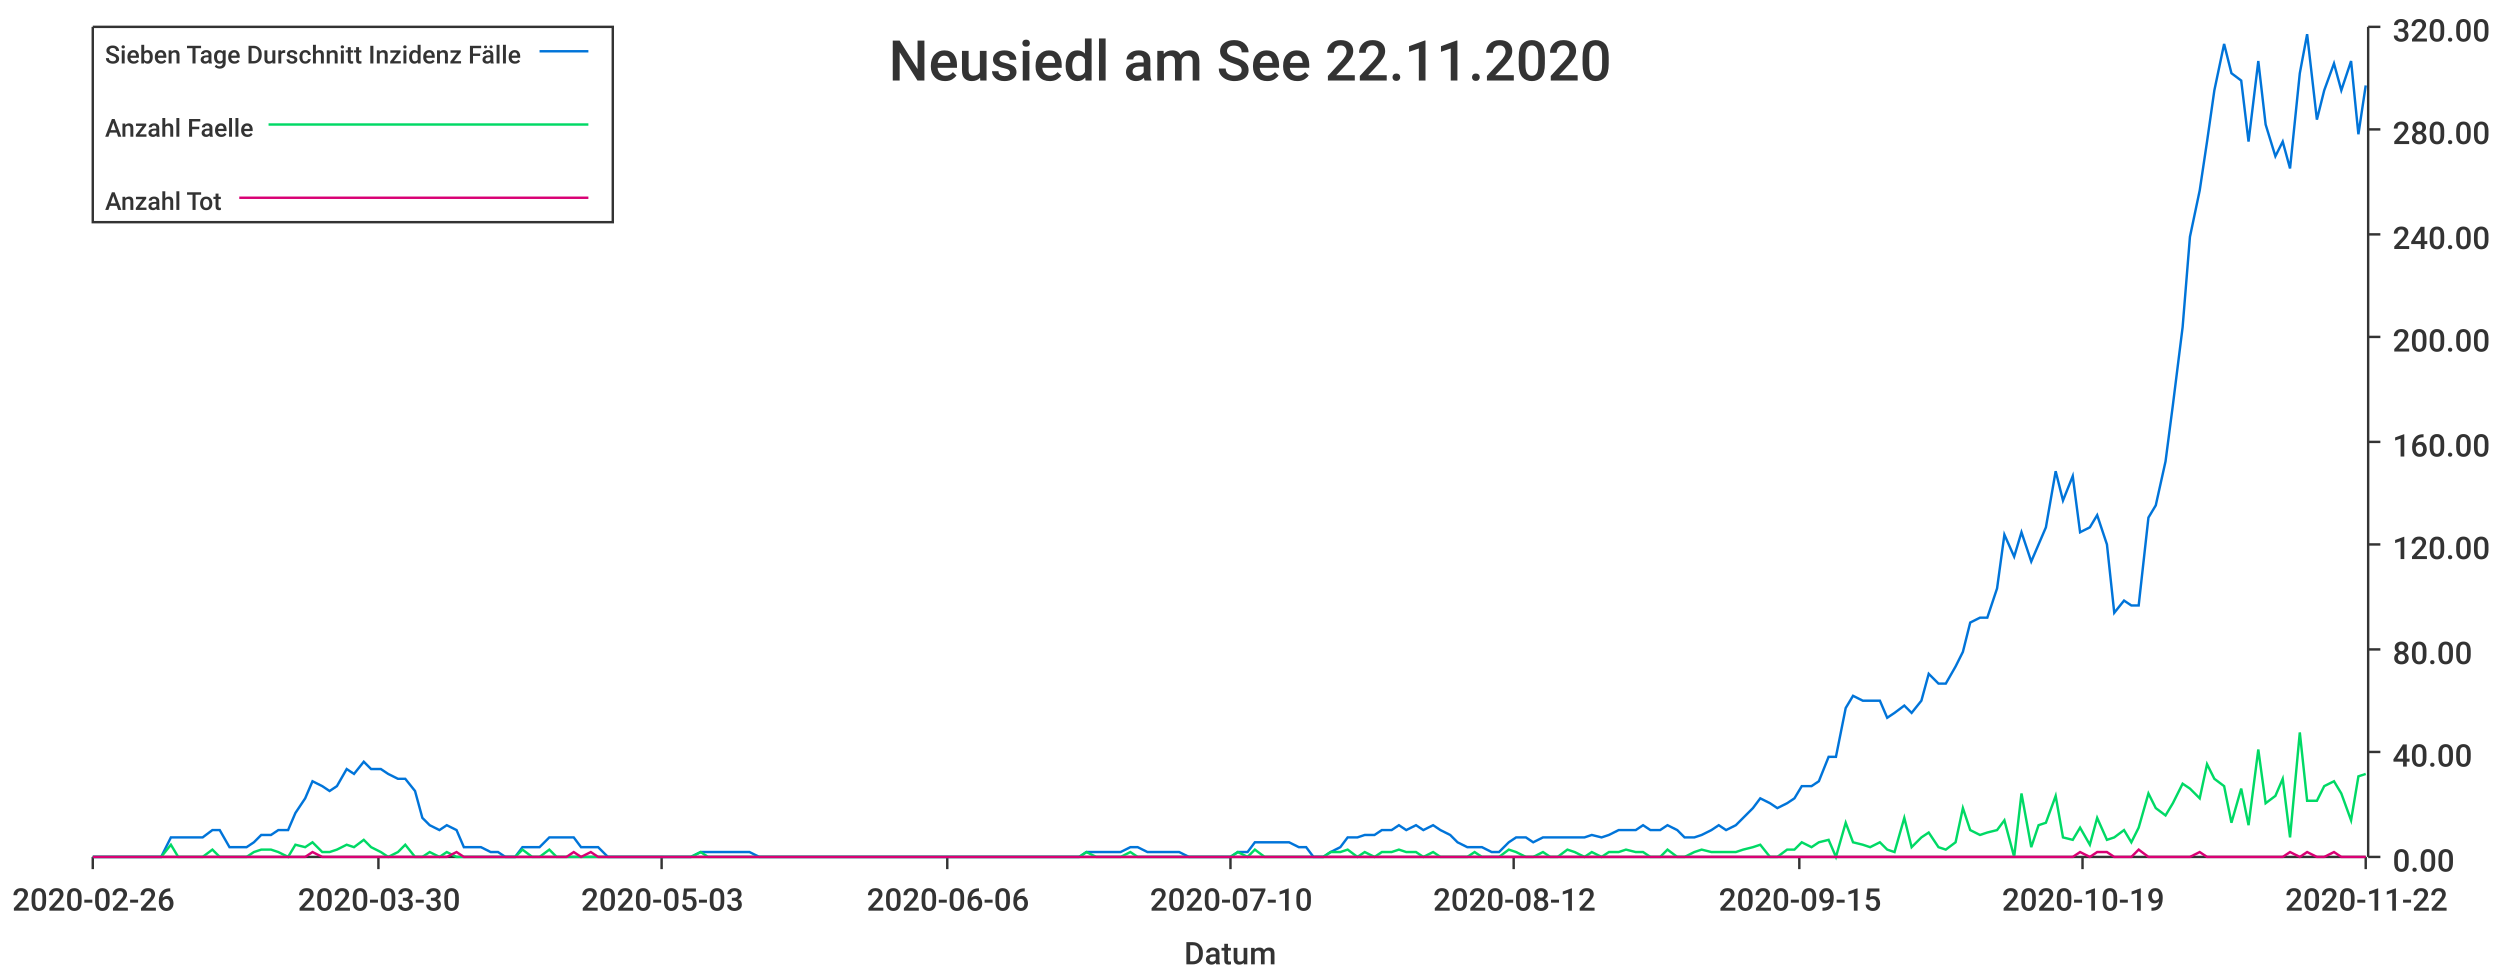
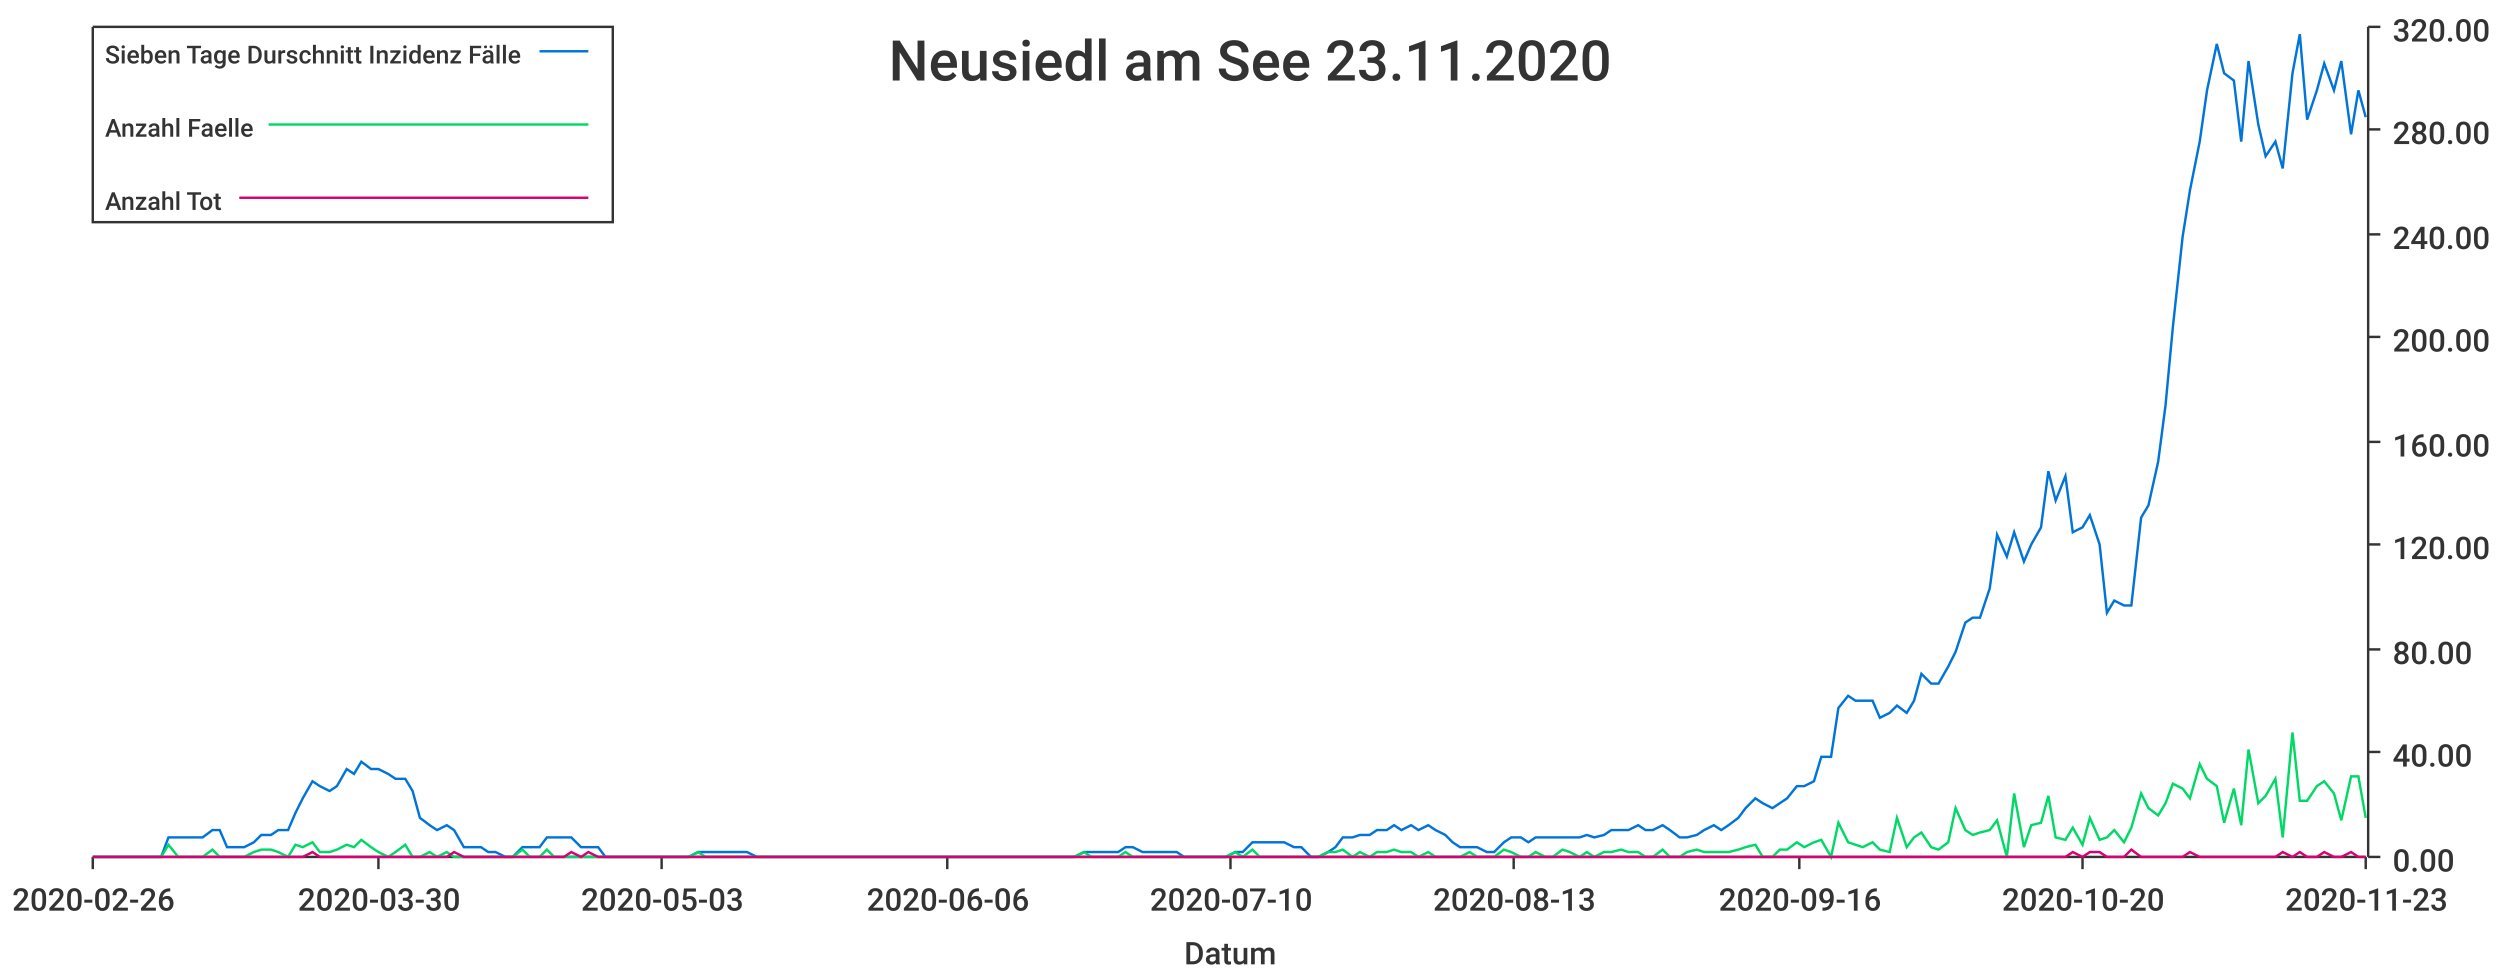
<svg xmlns="http://www.w3.org/2000/svg" width="1024" height="400">\n<path d="M 0 0 L 1024 0 L 1024 400 L 0 400 L 0 0" style="stroke-width:0;stroke:rgba(255,255,255,1.0);fill:rgba(255,255,255,1.0)" />
  <path d="M 38 11 L 969 11 L 969 351 L 38 351 L 38 11" style="stroke-width:0;stroke:rgba(255,255,255,1.0);fill:rgba(255,255,255,1.0)" />
  <path d="M 38 351 L 969 351" style="stroke-width:1;stroke:rgba(51,51,51,1.0);fill:none" />
  <path d="M 38 351 L 38 356" style="stroke-width:1;stroke:rgba(51,51,51,1.0);fill:none" />
  <text x="5" y="373" style="stroke-width:0;stroke:none;fill:rgba(51,51,51,1.0);font-size:12.8px;font-family:'Roboto Medium',sans-serif">2020-02-26</text>
  <path d="M 155 351 L 155 356" style="stroke-width:1;stroke:rgba(51,51,51,1.0);fill:none" />
  <text x="122" y="373" style="stroke-width:0;stroke:none;fill:rgba(51,51,51,1.0);font-size:12.8px;font-family:'Roboto Medium',sans-serif">2020-03-30</text>
  <path d="M 271 351 L 271 356" style="stroke-width:1;stroke:rgba(51,51,51,1.0);fill:none" />
  <text x="238" y="373" style="stroke-width:0;stroke:none;fill:rgba(51,51,51,1.0);font-size:12.8px;font-family:'Roboto Medium',sans-serif">2020-05-03</text>
  <path d="M 388 351 L 388 356" style="stroke-width:1;stroke:rgba(51,51,51,1.0);fill:none" />
  <text x="355" y="373" style="stroke-width:0;stroke:none;fill:rgba(51,51,51,1.0);font-size:12.8px;font-family:'Roboto Medium',sans-serif">2020-06-06</text>
  <path d="M 504 351 L 504 356" style="stroke-width:1;stroke:rgba(51,51,51,1.0);fill:none" />
  <text x="471" y="373" style="stroke-width:0;stroke:none;fill:rgba(51,51,51,1.0);font-size:12.8px;font-family:'Roboto Medium',sans-serif">2020-07-10</text>
  <path d="M 620 351 L 620 356" style="stroke-width:1;stroke:rgba(51,51,51,1.0);fill:none" />
-   <text x="587" y="373" style="stroke-width:0;stroke:none;fill:rgba(51,51,51,1.0);font-size:12.8px;font-family:'Roboto Medium',sans-serif">2020-08-12</text>
+   <text x="587" y="373" style="stroke-width:0;stroke:none;fill:rgba(51,51,51,1.0);font-size:12.8px;font-family:'Roboto Medium',sans-serif">2020-08-13</text>
  <path d="M 737 351 L 737 356" style="stroke-width:1;stroke:rgba(51,51,51,1.0);fill:none" />
-   <text x="704" y="373" style="stroke-width:0;stroke:none;fill:rgba(51,51,51,1.0);font-size:12.8px;font-family:'Roboto Medium',sans-serif">2020-09-15</text>
+   <text x="704" y="373" style="stroke-width:0;stroke:none;fill:rgba(51,51,51,1.0);font-size:12.8px;font-family:'Roboto Medium',sans-serif">2020-09-16</text>
  <path d="M 853 351 L 853 356" style="stroke-width:1;stroke:rgba(51,51,51,1.0);fill:none" />
-   <text x="820" y="373" style="stroke-width:0;stroke:none;fill:rgba(51,51,51,1.0);font-size:12.8px;font-family:'Roboto Medium',sans-serif">2020-10-19</text>
+   <text x="820" y="373" style="stroke-width:0;stroke:none;fill:rgba(51,51,51,1.0);font-size:12.8px;font-family:'Roboto Medium',sans-serif">2020-10-20</text>
  <path d="M 969 351 L 969 356" style="stroke-width:1;stroke:rgba(51,51,51,1.0);fill:none" />
-   <text x="936" y="373" style="stroke-width:0;stroke:none;fill:rgba(51,51,51,1.0);font-size:12.8px;font-family:'Roboto Medium',sans-serif">2020-11-22</text>
+   <text x="936" y="373" style="stroke-width:0;stroke:none;fill:rgba(51,51,51,1.0);font-size:12.8px;font-family:'Roboto Medium',sans-serif">2020-11-23</text>
  <text x="485" y="395" style="stroke-width:0;stroke:none;fill:rgba(51,51,51,1.0);font-size:12.8px;font-family:'Roboto Medium',sans-serif">Datum</text>
  <path d="M 970 351 L 970 11" style="stroke-width:1;stroke:rgba(51,51,51,1.0);fill:none" />
  <path d="M 970 351 L 975 351" style="stroke-width:1;stroke:rgba(51,51,51,1.0);fill:none" />
  <text x="980" y="357" style="stroke-width:0;stroke:none;fill:rgba(51,51,51,1.0);font-size:12.8px;font-family:'Roboto Medium',sans-serif">0.00</text>
  <path d="M 970 308 L 975 308" style="stroke-width:1;stroke:rgba(51,51,51,1.0);fill:none" />
  <text x="980" y="314" style="stroke-width:0;stroke:none;fill:rgba(51,51,51,1.0);font-size:12.8px;font-family:'Roboto Medium',sans-serif">40.00</text>
  <path d="M 970 266 L 975 266" style="stroke-width:1;stroke:rgba(51,51,51,1.0);fill:none" />
  <text x="980" y="272" style="stroke-width:0;stroke:none;fill:rgba(51,51,51,1.0);font-size:12.8px;font-family:'Roboto Medium',sans-serif">80.00</text>
  <path d="M 970 223 L 975 223" style="stroke-width:1;stroke:rgba(51,51,51,1.0);fill:none" />
  <text x="980" y="229" style="stroke-width:0;stroke:none;fill:rgba(51,51,51,1.0);font-size:12.8px;font-family:'Roboto Medium',sans-serif">120.00</text>
  <path d="M 970 181 L 975 181" style="stroke-width:1;stroke:rgba(51,51,51,1.0);fill:none" />
  <text x="980" y="187" style="stroke-width:0;stroke:none;fill:rgba(51,51,51,1.0);font-size:12.8px;font-family:'Roboto Medium',sans-serif">160.00</text>
  <path d="M 970 138 L 975 138" style="stroke-width:1;stroke:rgba(51,51,51,1.0);fill:none" />
  <text x="980" y="144" style="stroke-width:0;stroke:none;fill:rgba(51,51,51,1.0);font-size:12.8px;font-family:'Roboto Medium',sans-serif">200.00</text>
  <path d="M 970 96 L 975 96" style="stroke-width:1;stroke:rgba(51,51,51,1.0);fill:none" />
  <text x="980" y="102" style="stroke-width:0;stroke:none;fill:rgba(51,51,51,1.0);font-size:12.8px;font-family:'Roboto Medium',sans-serif">240.00</text>
  <path d="M 970 53 L 975 53" style="stroke-width:1;stroke:rgba(51,51,51,1.0);fill:none" />
  <text x="980" y="59" style="stroke-width:0;stroke:none;fill:rgba(51,51,51,1.0);font-size:12.8px;font-family:'Roboto Medium',sans-serif">280.00</text>
  <path d="M 970 11 L 975 11" style="stroke-width:1;stroke:rgba(51,51,51,1.0);fill:none" />
  <text x="980" y="17" style="stroke-width:0;stroke:none;fill:rgba(51,51,51,1.0);font-size:12.8px;font-family:'Roboto Medium',sans-serif">320.00</text>
-   <path d="M 38 351 L 42 351 L 45 351 L 49 351 L 52 351 L 56 351 L 59 351 L 63 351 L 66 351 L 70 343 L 73 343 L 76 343 L 80 343 L 83 343 L 87 340 L 90 340 L 94 347 L 97 347 L 101 347 L 104 345 L 107 342 L 111 342 L 114 340 L 118 340 L 121 333 L 125 327 L 128 320 L 132 322 L 135 324 L 138 322 L 142 315 L 145 317 L 149 312 L 152 315 L 156 315 L 159 317 L 163 319 L 166 319 L 170 324 L 173 335 L 176 338 L 180 340 L 183 338 L 187 340 L 190 347 L 194 347 L 197 347 L 201 349 L 204 349 L 207 351 L 211 351 L 214 347 L 218 347 L 221 347 L 225 343 L 228 343 L 232 343 L 235 343 L 238 347 L 242 347 L 245 347 L 249 351 L 252 351 L 256 351 L 259 351 L 263 351 L 266 351 L 270 351 L 273 351 L 276 351 L 280 351 L 283 351 L 287 349 L 290 349 L 294 349 L 297 349 L 301 349 L 304 349 L 307 349 L 311 351 L 314 351 L 318 351 L 321 351 L 325 351 L 328 351 L 332 351 L 335 351 L 338 351 L 342 351 L 345 351 L 349 351 L 352 351 L 356 351 L 359 351 L 363 351 L 366 351 L 370 351 L 373 351 L 376 351 L 380 351 L 383 351 L 387 351 L 390 351 L 394 351 L 397 351 L 401 351 L 404 351 L 407 351 L 411 351 L 414 351 L 418 351 L 421 351 L 425 351 L 428 351 L 432 351 L 435 351 L 438 351 L 442 351 L 445 349 L 449 349 L 452 349 L 456 349 L 459 349 L 463 347 L 466 347 L 470 349 L 473 349 L 476 349 L 480 349 L 483 349 L 487 351 L 490 351 L 494 351 L 497 351 L 501 351 L 504 351 L 507 349 L 511 349 L 514 345 L 518 345 L 521 345 L 525 345 L 528 345 L 532 347 L 535 347 L 538 351 L 542 351 L 545 349 L 549 347 L 552 343 L 556 343 L 559 342 L 563 342 L 566 340 L 570 340 L 573 338 L 576 340 L 580 338 L 583 340 L 587 338 L 590 340 L 594 342 L 597 345 L 601 347 L 604 347 L 607 347 L 611 349 L 614 349 L 618 345 L 621 343 L 625 343 L 628 345 L 632 343 L 635 343 L 638 343 L 642 343 L 645 343 L 649 343 L 652 342 L 656 343 L 659 342 L 663 340 L 666 340 L 670 340 L 673 338 L 676 340 L 680 340 L 683 338 L 687 340 L 690 343 L 694 343 L 697 342 L 701 340 L 704 338 L 707 340 L 711 338 L 714 335 L 718 331 L 721 327 L 725 329 L 728 331 L 732 329 L 735 327 L 738 322 L 742 322 L 745 320 L 749 310 L 752 310 L 756 290 L 759 285 L 763 287 L 766 287 L 770 287 L 773 294 L 776 292 L 780 289 L 783 292 L 787 287 L 790 276 L 794 280 L 797 280 L 801 273 L 804 267 L 807 255 L 811 253 L 814 253 L 818 241 L 821 219 L 825 228 L 828 218 L 832 230 L 835 223 L 838 216 L 842 193 L 845 205 L 849 195 L 852 218 L 856 216 L 859 211 L 863 223 L 866 251 L 870 246 L 873 248 L 876 248 L 880 212 L 883 207 L 887 189 L 890 166 L 894 134 L 897 97 L 901 78 L 904 58 L 907 37 L 911 18 L 914 30 L 918 33 L 921 58 L 925 25 L 928 51 L 932 64 L 935 58 L 938 69 L 942 30 L 945 14 L 949 49 L 952 37 L 956 26 L 959 37 L 963 25 L 966 55 L 969 35" style="stroke-width:1;stroke:rgba(0,116,217,1.0);fill:none" />
-   <path d="M 38 351 L 42 351 L 45 351 L 49 351 L 52 351 L 56 351 L 59 351 L 63 351 L 66 351 L 70 346 L 73 351 L 76 351 L 80 351 L 83 351 L 87 348 L 90 351 L 94 351 L 97 351 L 101 351 L 104 349 L 107 348 L 111 348 L 114 349 L 118 351 L 121 346 L 125 347 L 128 345 L 132 349 L 135 349 L 138 348 L 142 346 L 145 347 L 149 344 L 152 347 L 156 349 L 159 351 L 163 349 L 166 346 L 170 351 L 173 351 L 176 349 L 180 351 L 183 349 L 187 351 L 190 351 L 194 351 L 197 351 L 201 351 L 204 351 L 207 351 L 211 351 L 214 348 L 218 351 L 221 351 L 225 348 L 228 351 L 232 351 L 235 351 L 238 351 L 242 351 L 245 351 L 249 351 L 252 351 L 256 351 L 259 351 L 263 351 L 266 351 L 270 351 L 273 351 L 276 351 L 280 351 L 283 351 L 287 349 L 290 351 L 294 351 L 297 351 L 301 351 L 304 351 L 307 351 L 311 351 L 314 351 L 318 351 L 321 351 L 325 351 L 328 351 L 332 351 L 335 351 L 338 351 L 342 351 L 345 351 L 349 351 L 352 351 L 356 351 L 359 351 L 363 351 L 366 351 L 370 351 L 373 351 L 376 351 L 380 351 L 383 351 L 387 351 L 390 351 L 394 351 L 397 351 L 401 351 L 404 351 L 407 351 L 411 351 L 414 351 L 418 351 L 421 351 L 425 351 L 428 351 L 432 351 L 435 351 L 438 351 L 442 351 L 445 349 L 449 351 L 452 351 L 456 351 L 459 351 L 463 349 L 466 351 L 470 351 L 473 351 L 476 351 L 480 351 L 483 351 L 487 351 L 490 351 L 494 351 L 497 351 L 501 351 L 504 351 L 507 349 L 511 351 L 514 348 L 518 351 L 521 351 L 525 351 L 528 351 L 532 351 L 535 351 L 538 351 L 542 351 L 545 349 L 549 349 L 552 348 L 556 351 L 559 349 L 563 351 L 566 349 L 570 349 L 573 348 L 576 349 L 580 349 L 583 351 L 587 349 L 590 351 L 594 351 L 597 351 L 601 351 L 604 349 L 607 351 L 611 351 L 614 351 L 618 348 L 621 349 L 625 351 L 628 351 L 632 349 L 635 351 L 638 351 L 642 348 L 645 349 L 649 351 L 652 349 L 656 351 L 659 349 L 663 349 L 666 348 L 670 349 L 673 349 L 676 351 L 680 351 L 683 348 L 687 351 L 690 351 L 694 349 L 697 348 L 701 349 L 704 349 L 707 349 L 711 349 L 714 348 L 718 347 L 721 346 L 725 351 L 728 351 L 732 348 L 735 348 L 738 345 L 742 347 L 745 345 L 749 344 L 752 351 L 756 337 L 759 345 L 763 346 L 766 347 L 770 345 L 773 348 L 776 349 L 780 335 L 783 347 L 787 343 L 790 341 L 794 347 L 797 348 L 801 345 L 804 331 L 807 340 L 811 342 L 814 341 L 818 340 L 821 336 L 825 351 L 828 325 L 832 347 L 835 338 L 838 337 L 842 326 L 845 343 L 849 344 L 852 339 L 856 346 L 859 335 L 863 344 L 866 343 L 870 340 L 873 345 L 876 339 L 880 325 L 883 331 L 887 334 L 890 329 L 894 321 L 897 323 L 901 327 L 904 313 L 907 319 L 911 322 L 914 337 L 918 323 L 921 338 L 925 307 L 928 329 L 932 326 L 935 319 L 938 343 L 942 300 L 945 328 L 949 328 L 952 322 L 956 320 L 959 325 L 963 336 L 966 318 L 969 317" style="stroke-width:1;stroke:rgba(0,217,101,1.0);fill:none" />
-   <path d="M 38 351 L 42 351 L 45 351 L 49 351 L 52 351 L 56 351 L 59 351 L 63 351 L 66 351 L 70 351 L 73 351 L 76 351 L 80 351 L 83 351 L 87 351 L 90 351 L 94 351 L 97 351 L 101 351 L 104 351 L 107 351 L 111 351 L 114 351 L 118 351 L 121 351 L 125 351 L 128 349 L 132 351 L 135 351 L 138 351 L 142 351 L 145 351 L 149 351 L 152 351 L 156 351 L 159 351 L 163 351 L 166 351 L 170 351 L 173 351 L 176 351 L 180 351 L 183 351 L 187 349 L 190 351 L 194 351 L 197 351 L 201 351 L 204 351 L 207 351 L 211 351 L 214 351 L 218 351 L 221 351 L 225 351 L 228 351 L 232 351 L 235 349 L 238 351 L 242 349 L 245 351 L 249 351 L 252 351 L 256 351 L 259 351 L 263 351 L 266 351 L 270 351 L 273 351 L 276 351 L 280 351 L 283 351 L 287 351 L 290 351 L 294 351 L 297 351 L 301 351 L 304 351 L 307 351 L 311 351 L 314 351 L 318 351 L 321 351 L 325 351 L 328 351 L 332 351 L 335 351 L 338 351 L 342 351 L 345 351 L 349 351 L 352 351 L 356 351 L 359 351 L 363 351 L 366 351 L 370 351 L 373 351 L 376 351 L 380 351 L 383 351 L 387 351 L 390 351 L 394 351 L 397 351 L 401 351 L 404 351 L 407 351 L 411 351 L 414 351 L 418 351 L 421 351 L 425 351 L 428 351 L 432 351 L 435 351 L 438 351 L 442 351 L 445 351 L 449 351 L 452 351 L 456 351 L 459 351 L 463 351 L 466 351 L 470 351 L 473 351 L 476 351 L 480 351 L 483 351 L 487 351 L 490 351 L 494 351 L 497 351 L 501 351 L 504 351 L 507 351 L 511 351 L 514 351 L 518 351 L 521 351 L 525 351 L 528 351 L 532 351 L 535 351 L 538 351 L 542 351 L 545 351 L 549 351 L 552 351 L 556 351 L 559 351 L 563 351 L 566 351 L 570 351 L 573 351 L 576 351 L 580 351 L 583 351 L 587 351 L 590 351 L 594 351 L 597 351 L 601 351 L 604 351 L 607 351 L 611 351 L 614 351 L 618 351 L 621 351 L 625 351 L 628 351 L 632 351 L 635 351 L 638 351 L 642 351 L 645 351 L 649 351 L 652 351 L 656 351 L 659 351 L 663 351 L 666 351 L 670 351 L 673 351 L 676 351 L 680 351 L 683 351 L 687 351 L 690 351 L 694 351 L 697 351 L 701 351 L 704 351 L 707 351 L 711 351 L 714 351 L 718 351 L 721 351 L 725 351 L 728 351 L 732 351 L 735 351 L 738 351 L 742 351 L 745 351 L 749 351 L 752 351 L 756 351 L 759 351 L 763 351 L 766 351 L 770 351 L 773 351 L 776 351 L 780 351 L 783 351 L 787 351 L 790 351 L 794 351 L 797 351 L 801 351 L 804 351 L 807 351 L 811 351 L 814 351 L 818 351 L 821 351 L 825 351 L 828 351 L 832 351 L 835 351 L 838 351 L 842 351 L 845 351 L 849 351 L 852 349 L 856 351 L 859 349 L 863 349 L 866 351 L 870 351 L 873 351 L 876 348 L 880 351 L 883 351 L 887 351 L 890 351 L 894 351 L 897 351 L 901 349 L 904 351 L 907 351 L 911 351 L 914 351 L 918 351 L 921 351 L 925 351 L 928 351 L 932 351 L 935 351 L 938 349 L 942 351 L 945 349 L 949 351 L 952 351 L 956 349 L 959 351 L 963 351 L 966 351 L 969 351" style="stroke-width:1;stroke:rgba(217,0,116,1.0);fill:none" />
-   <text x="364" y="33" style="stroke-width:0;stroke:none;fill:rgba(51,51,51,1.0);font-size:23.0px;font-family:'Roboto Medium',sans-serif">Neusiedl am See 22.11.2020</text>
+   <path d="M 38 351 L 42 351 L 45 351 L 49 351 L 52 351 L 56 351 L 59 351 L 63 351 L 66 351 L 69 343 L 73 343 L 76 343 L 80 343 L 83 343 L 87 340 L 90 340 L 93 347 L 97 347 L 100 347 L 104 345 L 107 342 L 111 342 L 114 340 L 118 340 L 121 333 L 124 327 L 128 320 L 131 322 L 135 324 L 138 322 L 142 315 L 145 317 L 148 312 L 152 315 L 155 315 L 159 317 L 162 319 L 166 319 L 169 324 L 172 335 L 176 338 L 179 340 L 183 338 L 186 340 L 190 347 L 193 347 L 197 347 L 200 349 L 203 349 L 207 351 L 210 351 L 214 347 L 217 347 L 221 347 L 224 343 L 227 343 L 231 343 L 234 343 L 238 347 L 241 347 L 245 347 L 248 351 L 251 351 L 255 351 L 258 351 L 262 351 L 265 351 L 269 351 L 272 351 L 276 351 L 279 351 L 282 351 L 286 349 L 289 349 L 293 349 L 296 349 L 300 349 L 303 349 L 306 349 L 310 351 L 313 351 L 317 351 L 320 351 L 324 351 L 327 351 L 331 351 L 334 351 L 337 351 L 341 351 L 344 351 L 348 351 L 351 351 L 355 351 L 358 351 L 361 351 L 365 351 L 368 351 L 372 351 L 375 351 L 379 351 L 382 351 L 385 351 L 389 351 L 392 351 L 396 351 L 399 351 L 403 351 L 406 351 L 410 351 L 413 351 L 416 351 L 420 351 L 423 351 L 427 351 L 430 351 L 434 351 L 437 351 L 440 351 L 444 349 L 447 349 L 451 349 L 454 349 L 458 349 L 461 347 L 464 347 L 468 349 L 471 349 L 475 349 L 478 349 L 482 349 L 485 351 L 489 351 L 492 351 L 495 351 L 499 351 L 502 351 L 506 349 L 509 349 L 513 345 L 516 345 L 519 345 L 523 345 L 526 345 L 530 347 L 533 347 L 537 351 L 540 351 L 544 349 L 547 347 L 550 343 L 554 343 L 557 342 L 561 342 L 564 340 L 568 340 L 571 338 L 574 340 L 578 338 L 581 340 L 585 338 L 588 340 L 592 342 L 595 345 L 598 347 L 602 347 L 605 347 L 609 349 L 612 349 L 616 345 L 619 343 L 623 343 L 626 345 L 629 343 L 633 343 L 636 343 L 640 343 L 643 343 L 647 343 L 650 342 L 653 343 L 657 342 L 660 340 L 664 340 L 667 340 L 671 338 L 674 340 L 677 340 L 681 338 L 684 340 L 688 343 L 691 343 L 695 342 L 698 340 L 702 338 L 705 340 L 708 338 L 712 335 L 715 331 L 719 327 L 722 329 L 726 331 L 729 329 L 732 327 L 736 322 L 739 322 L 743 320 L 746 310 L 750 310 L 753 290 L 757 285 L 760 287 L 763 287 L 767 287 L 770 294 L 774 292 L 777 289 L 781 292 L 784 287 L 787 276 L 791 280 L 794 280 L 798 273 L 801 267 L 805 255 L 808 253 L 811 253 L 815 241 L 818 219 L 822 228 L 825 218 L 829 230 L 832 223 L 836 216 L 839 193 L 842 205 L 846 195 L 849 218 L 853 216 L 856 211 L 860 223 L 863 251 L 866 246 L 870 248 L 873 248 L 877 212 L 880 207 L 884 189 L 887 166 L 890 134 L 894 97 L 897 78 L 901 58 L 904 37 L 908 18 L 911 30 L 915 33 L 918 58 L 921 25 L 925 51 L 928 64 L 932 58 L 935 69 L 939 30 L 942 14 L 945 49 L 949 37 L 952 26 L 956 37 L 959 25 L 963 55 L 966 37 L 969 48" style="stroke-width:1;stroke:rgba(0,116,217,1.0);fill:none" />
+   <path d="M 38 351 L 42 351 L 45 351 L 49 351 L 52 351 L 56 351 L 59 351 L 63 351 L 66 351 L 69 346 L 73 351 L 76 351 L 80 351 L 83 351 L 87 348 L 90 351 L 93 351 L 97 351 L 100 351 L 104 349 L 107 348 L 111 348 L 114 349 L 118 351 L 121 346 L 124 347 L 128 345 L 131 349 L 135 349 L 138 348 L 142 346 L 145 347 L 148 344 L 152 347 L 155 349 L 159 351 L 162 349 L 166 346 L 169 351 L 172 351 L 176 349 L 179 351 L 183 349 L 186 351 L 190 351 L 193 351 L 197 351 L 200 351 L 203 351 L 207 351 L 210 351 L 214 348 L 217 351 L 221 351 L 224 348 L 227 351 L 231 351 L 234 351 L 238 351 L 241 351 L 245 351 L 248 351 L 251 351 L 255 351 L 258 351 L 262 351 L 265 351 L 269 351 L 272 351 L 276 351 L 279 351 L 282 351 L 286 349 L 289 351 L 293 351 L 296 351 L 300 351 L 303 351 L 306 351 L 310 351 L 313 351 L 317 351 L 320 351 L 324 351 L 327 351 L 331 351 L 334 351 L 337 351 L 341 351 L 344 351 L 348 351 L 351 351 L 355 351 L 358 351 L 361 351 L 365 351 L 368 351 L 372 351 L 375 351 L 379 351 L 382 351 L 385 351 L 389 351 L 392 351 L 396 351 L 399 351 L 403 351 L 406 351 L 410 351 L 413 351 L 416 351 L 420 351 L 423 351 L 427 351 L 430 351 L 434 351 L 437 351 L 440 351 L 444 349 L 447 351 L 451 351 L 454 351 L 458 351 L 461 349 L 464 351 L 468 351 L 471 351 L 475 351 L 478 351 L 482 351 L 485 351 L 489 351 L 492 351 L 495 351 L 499 351 L 502 351 L 506 349 L 509 351 L 513 348 L 516 351 L 519 351 L 523 351 L 526 351 L 530 351 L 533 351 L 537 351 L 540 351 L 544 349 L 547 349 L 550 348 L 554 351 L 557 349 L 561 351 L 564 349 L 568 349 L 571 348 L 574 349 L 578 349 L 581 351 L 585 349 L 588 351 L 592 351 L 595 351 L 598 351 L 602 349 L 605 351 L 609 351 L 612 351 L 616 348 L 619 349 L 623 351 L 626 351 L 629 349 L 633 351 L 636 351 L 640 348 L 643 349 L 647 351 L 650 349 L 653 351 L 657 349 L 660 349 L 664 348 L 667 349 L 671 349 L 674 351 L 677 351 L 681 348 L 684 351 L 688 351 L 691 349 L 695 348 L 698 349 L 702 349 L 705 349 L 708 349 L 712 348 L 715 347 L 719 346 L 722 351 L 726 351 L 729 348 L 732 348 L 736 345 L 739 347 L 743 345 L 746 344 L 750 351 L 753 337 L 757 345 L 760 346 L 763 347 L 767 345 L 770 348 L 774 349 L 777 335 L 781 347 L 784 343 L 787 341 L 791 347 L 794 348 L 798 345 L 801 331 L 805 340 L 808 342 L 811 341 L 815 340 L 818 336 L 822 351 L 825 325 L 829 347 L 832 338 L 836 337 L 839 326 L 842 343 L 846 344 L 849 339 L 853 346 L 856 335 L 860 344 L 863 343 L 866 340 L 870 345 L 873 339 L 877 325 L 880 331 L 884 334 L 887 329 L 890 321 L 894 323 L 897 327 L 901 313 L 904 319 L 908 322 L 911 337 L 915 323 L 918 338 L 921 307 L 925 329 L 928 326 L 932 319 L 935 343 L 939 300 L 942 328 L 945 328 L 949 322 L 952 320 L 956 325 L 959 336 L 963 318 L 966 318 L 969 335" style="stroke-width:1;stroke:rgba(0,217,101,1.0);fill:none" />
+   <path d="M 38 351 L 42 351 L 45 351 L 49 351 L 52 351 L 56 351 L 59 351 L 63 351 L 66 351 L 69 351 L 73 351 L 76 351 L 80 351 L 83 351 L 87 351 L 90 351 L 93 351 L 97 351 L 100 351 L 104 351 L 107 351 L 111 351 L 114 351 L 118 351 L 121 351 L 124 351 L 128 349 L 131 351 L 135 351 L 138 351 L 142 351 L 145 351 L 148 351 L 152 351 L 155 351 L 159 351 L 162 351 L 166 351 L 169 351 L 172 351 L 176 351 L 179 351 L 183 351 L 186 349 L 190 351 L 193 351 L 197 351 L 200 351 L 203 351 L 207 351 L 210 351 L 214 351 L 217 351 L 221 351 L 224 351 L 227 351 L 231 351 L 234 349 L 238 351 L 241 349 L 245 351 L 248 351 L 251 351 L 255 351 L 258 351 L 262 351 L 265 351 L 269 351 L 272 351 L 276 351 L 279 351 L 282 351 L 286 351 L 289 351 L 293 351 L 296 351 L 300 351 L 303 351 L 306 351 L 310 351 L 313 351 L 317 351 L 320 351 L 324 351 L 327 351 L 331 351 L 334 351 L 337 351 L 341 351 L 344 351 L 348 351 L 351 351 L 355 351 L 358 351 L 361 351 L 365 351 L 368 351 L 372 351 L 375 351 L 379 351 L 382 351 L 385 351 L 389 351 L 392 351 L 396 351 L 399 351 L 403 351 L 406 351 L 410 351 L 413 351 L 416 351 L 420 351 L 423 351 L 427 351 L 430 351 L 434 351 L 437 351 L 440 351 L 444 351 L 447 351 L 451 351 L 454 351 L 458 351 L 461 351 L 464 351 L 468 351 L 471 351 L 475 351 L 478 351 L 482 351 L 485 351 L 489 351 L 492 351 L 495 351 L 499 351 L 502 351 L 506 351 L 509 351 L 513 351 L 516 351 L 519 351 L 523 351 L 526 351 L 530 351 L 533 351 L 537 351 L 540 351 L 544 351 L 547 351 L 550 351 L 554 351 L 557 351 L 561 351 L 564 351 L 568 351 L 571 351 L 574 351 L 578 351 L 581 351 L 585 351 L 588 351 L 592 351 L 595 351 L 598 351 L 602 351 L 605 351 L 609 351 L 612 351 L 616 351 L 619 351 L 623 351 L 626 351 L 629 351 L 633 351 L 636 351 L 640 351 L 643 351 L 647 351 L 650 351 L 653 351 L 657 351 L 660 351 L 664 351 L 667 351 L 671 351 L 674 351 L 677 351 L 681 351 L 684 351 L 688 351 L 691 351 L 695 351 L 698 351 L 702 351 L 705 351 L 708 351 L 712 351 L 715 351 L 719 351 L 722 351 L 726 351 L 729 351 L 732 351 L 736 351 L 739 351 L 743 351 L 746 351 L 750 351 L 753 351 L 757 351 L 760 351 L 763 351 L 767 351 L 770 351 L 774 351 L 777 351 L 781 351 L 784 351 L 787 351 L 791 351 L 794 351 L 798 351 L 801 351 L 805 351 L 808 351 L 811 351 L 815 351 L 818 351 L 822 351 L 825 351 L 829 351 L 832 351 L 836 351 L 839 351 L 842 351 L 846 351 L 849 349 L 853 351 L 856 349 L 860 349 L 863 351 L 866 351 L 870 351 L 873 348 L 877 351 L 880 351 L 884 351 L 887 351 L 890 351 L 894 351 L 897 349 L 901 351 L 904 351 L 908 351 L 911 351 L 915 351 L 918 351 L 921 351 L 925 351 L 928 351 L 932 351 L 935 349 L 939 351 L 942 349 L 945 351 L 949 351 L 952 349 L 956 351 L 959 351 L 963 349 L 966 351 L 969 351" style="stroke-width:1;stroke:rgba(217,0,116,1.0);fill:none" />
+   <text x="364" y="33" style="stroke-width:0;stroke:none;fill:rgba(51,51,51,1.0);font-size:23.0px;font-family:'Roboto Medium',sans-serif">Neusiedl am See 23.11.2020</text>
  <path d="M 38 11 L 251 11 L 251 91 L 38 91 L 38 11" style="stroke-width:1;stroke:rgba(51,51,51,1.0);fill:rgba(255,255,255,1.0)" />
  <text x="43" y="26" style="stroke-width:0;stroke:none;fill:rgba(51,51,51,1.0);font-size:10.2px;font-family:'Roboto Medium',sans-serif">Sieben Tage Durschnitt Inzidenz Fälle</text>
  <path d="M 221 21 L 241 21" style="stroke-width:1;stroke:rgba(0,116,217,1.0);fill:none" />
  <text x="43" y="56" style="stroke-width:0;stroke:none;fill:rgba(51,51,51,1.0);font-size:10.2px;font-family:'Roboto Medium',sans-serif">Anzahl Faelle</text>
  <path d="M 110 51 L 241 51" style="stroke-width:1;stroke:rgba(0,217,101,1.0);fill:none" />
  <text x="43" y="86" style="stroke-width:0;stroke:none;fill:rgba(51,51,51,1.0);font-size:10.2px;font-family:'Roboto Medium',sans-serif">Anzahl Tot</text>
  <path d="M 98 81 L 241 81" style="stroke-width:1;stroke:rgba(217,0,116,1.0);fill:none" />
</svg>
